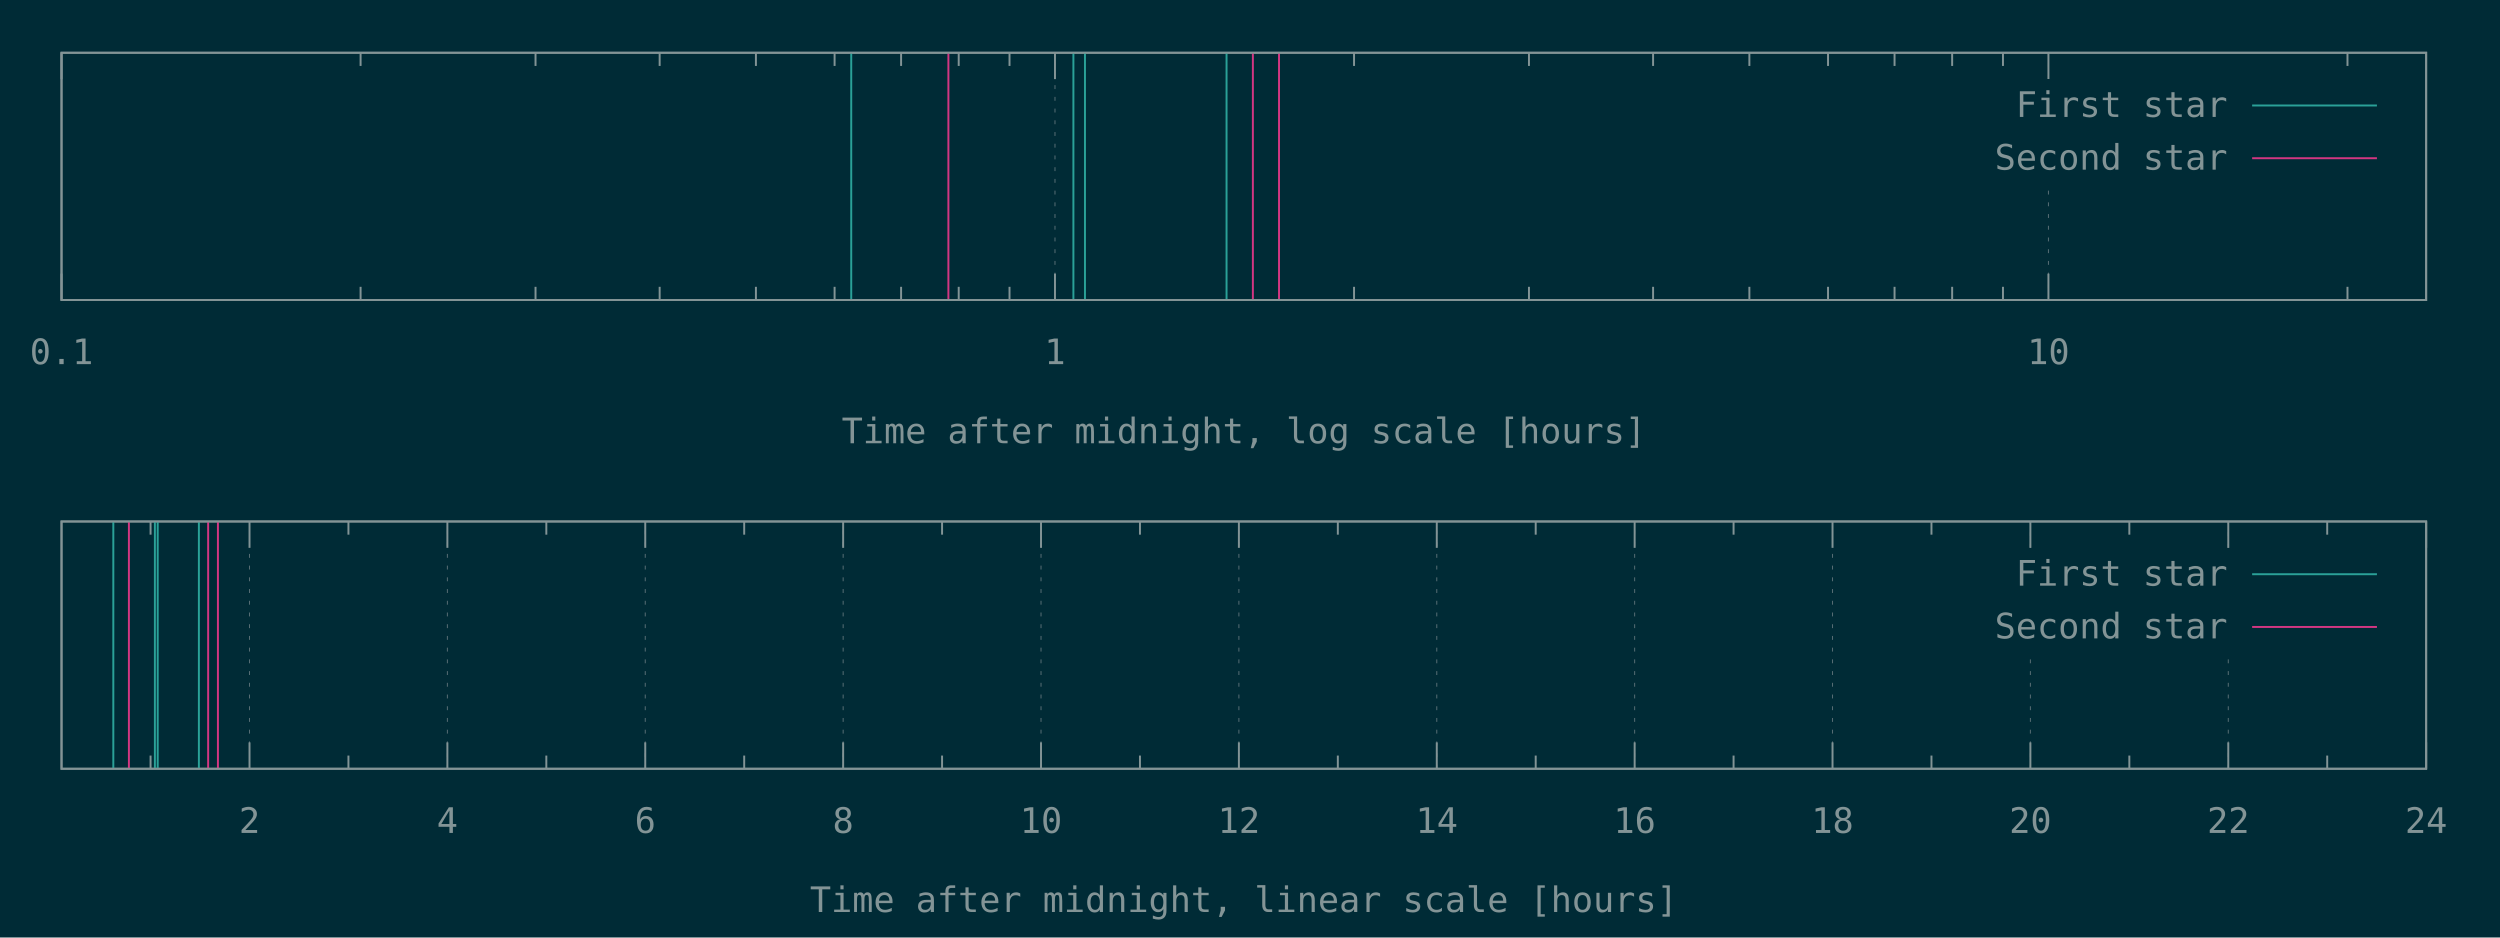
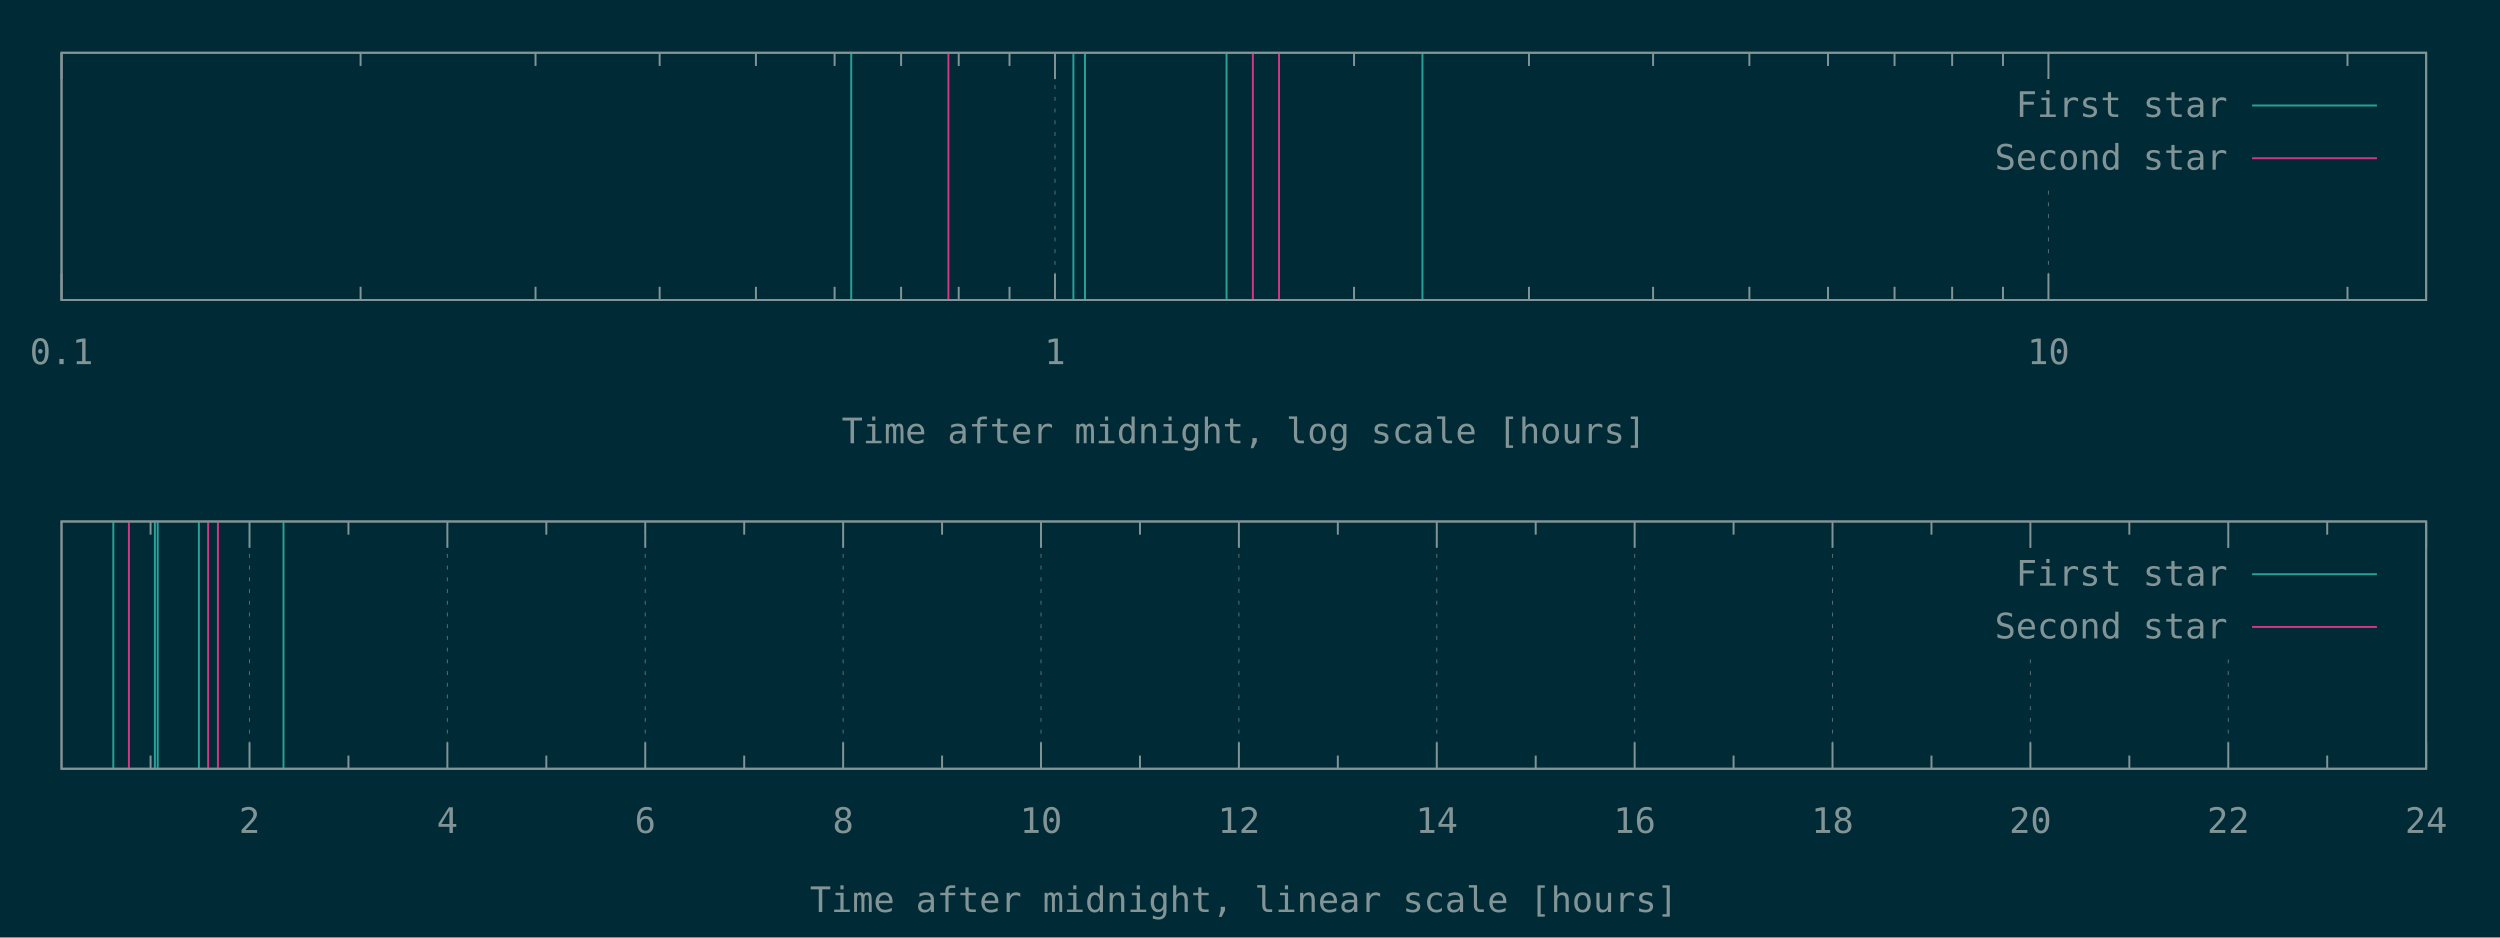
<svg xmlns="http://www.w3.org/2000/svg" xmlns:xlink="http://www.w3.org/1999/xlink" width="1280" height="480" viewBox="0 0 1280 480">
  <g id="gnuplot_canvas">
    <rect x="0" y="0" width="1280" height="480" fill="#002b36" />
    <defs>
      <circle id="gpDot" r="0.5" stroke-width="0.5" stroke="currentColor" />
      <path id="gpPt0" stroke-width="0.148" stroke="currentColor" d="M-1,0 h2 M0,-1 v2" />
      <path id="gpPt1" stroke-width="0.148" stroke="currentColor" d="M-1,-1 L1,1 M1,-1 L-1,1" />
      <path id="gpPt2" stroke-width="0.148" stroke="currentColor" d="M-1,0 L1,0 M0,-1 L0,1 M-1,-1 L1,1 M-1,1 L1,-1" />
      <rect id="gpPt3" stroke-width="0.148" stroke="currentColor" x="-1" y="-1" width="2" height="2" />
      <rect id="gpPt4" stroke-width="0.148" stroke="currentColor" fill="currentColor" x="-1" y="-1" width="2" height="2" />
      <circle id="gpPt5" stroke-width="0.148" stroke="currentColor" cx="0" cy="0" r="1" />
      <use xlink:href="#gpPt5" id="gpPt6" fill="currentColor" stroke="none" />
      <path id="gpPt7" stroke-width="0.148" stroke="currentColor" d="M0,-1.33 L-1.33,0.67 L1.33,0.67 z" />
      <use xlink:href="#gpPt7" id="gpPt8" fill="currentColor" stroke="none" />
      <use xlink:href="#gpPt7" id="gpPt9" stroke="currentColor" transform="rotate(180)" />
      <use xlink:href="#gpPt9" id="gpPt10" fill="currentColor" stroke="none" />
      <use xlink:href="#gpPt3" id="gpPt11" stroke="currentColor" transform="rotate(45)" />
      <use xlink:href="#gpPt11" id="gpPt12" fill="currentColor" stroke="none" />
      <path id="gpPt13" stroke-width="0.148" stroke="currentColor" d="M0,1.330 L1.265,0.411 L0.782,-1.067 L-0.782,-1.076 L-1.265,0.411 z" />
      <use xlink:href="#gpPt13" id="gpPt14" fill="currentColor" stroke="none" />
      <filter id="textbox" filterUnits="objectBoundingBox" x="0" y="0" height="1" width="1">
        <feFlood flood-color="#002B36" flood-opacity="1" result="bgnd" />
        <feComposite in="SourceGraphic" in2="bgnd" operator="atop" />
      </filter>
      <filter id="greybox" filterUnits="objectBoundingBox" x="0" y="0" height="1" width="1">
        <feFlood flood-color="lightgrey" flood-opacity="1" result="grey" />
        <feComposite in="SourceGraphic" in2="grey" operator="atop" />
      </filter>
    </defs>
    <g fill="none" color="#002B36" stroke="currentColor" stroke-width="1.00" stroke-linecap="butt" stroke-linejoin="miter">
</g>
    <g fill="none" color="black" stroke="currentColor" stroke-width="1.00" stroke-linecap="butt" stroke-linejoin="miter">
</g>
    <g fill="none" color="black" stroke="rgb(131, 148, 150)" stroke-width="0.50" stroke-linecap="butt" stroke-linejoin="miter">
</g>
    <g fill="none" color="gray" stroke="currentColor" stroke-width="0.50" stroke-linecap="butt" stroke-linejoin="miter">
      <path stroke="rgb( 88, 110, 117)" stroke-dasharray="2,4" class="gridline" d="M31.50,153.60 L31.50,27.01  " />
    </g>
    <g fill="none" color="gray" stroke="rgb( 88, 110, 117)" stroke-width="1.00" stroke-linecap="butt" stroke-linejoin="miter">
</g>
    <g fill="none" color="black" stroke="currentColor" stroke-width="1.00" stroke-linecap="butt" stroke-linejoin="miter">
      <path stroke="rgb(131, 148, 150)" d="M31.50,153.60 L31.50,140.10 M31.50,27.01 L31.50,40.51  " />
      <g transform="translate(31.50,186.45)" stroke="none" fill="rgb(131,148,150)" font-family="Inconsolata" font-size="18.00" text-anchor="middle">
        <text>
          <tspan font-family="Inconsolata"> 0.1</tspan>
        </text>
      </g>
    </g>
    <g fill="none" color="black" stroke="currentColor" stroke-width="1.00" stroke-linecap="butt" stroke-linejoin="miter">
      <path stroke="rgb(131, 148, 150)" d="M184.62,153.60 L184.62,146.85 M184.62,27.01 L184.62,33.76 M274.19,153.60 L274.19,146.85 M274.19,27.01 L274.19,33.76   M337.74,153.60 L337.74,146.85 M337.74,27.01 L337.74,33.76 M387.03,153.60 L387.03,146.85 M387.03,27.01 L387.03,33.76   M427.31,153.60 L427.31,146.85 M427.31,27.01 L427.31,33.76 M461.36,153.60 L461.36,146.85 M461.36,27.01 L461.36,33.76   M490.86,153.60 L490.86,146.85 M490.86,27.01 L490.86,33.76 M516.87,153.60 L516.87,146.85 M516.87,27.01 L516.87,33.76    " />
    </g>
    <g fill="none" color="black" stroke="rgb(131, 148, 150)" stroke-width="0.50" stroke-linecap="butt" stroke-linejoin="miter">
</g>
    <g fill="none" color="gray" stroke="currentColor" stroke-width="0.50" stroke-linecap="butt" stroke-linejoin="miter">
      <path stroke="rgb( 88, 110, 117)" stroke-dasharray="2,4" class="gridline" d="M540.15,153.60 L540.15,27.01  " />
    </g>
    <g fill="none" color="gray" stroke="rgb( 88, 110, 117)" stroke-width="1.00" stroke-linecap="butt" stroke-linejoin="miter">
</g>
    <g fill="none" color="black" stroke="currentColor" stroke-width="1.00" stroke-linecap="butt" stroke-linejoin="miter">
      <path stroke="rgb(131, 148, 150)" d="M540.15,153.60 L540.15,140.10 M540.15,27.01 L540.15,40.51  " />
      <g transform="translate(540.15,186.45)" stroke="none" fill="rgb(131,148,150)" font-family="Inconsolata" font-size="18.00" text-anchor="middle">
        <text>
          <tspan font-family="Inconsolata"> 1</tspan>
        </text>
      </g>
    </g>
    <g fill="none" color="black" stroke="currentColor" stroke-width="1.00" stroke-linecap="butt" stroke-linejoin="miter">
      <path stroke="rgb(131, 148, 150)" d="M693.27,153.60 L693.27,146.85 M693.27,27.01 L693.27,33.76 M782.83,153.60 L782.83,146.85 M782.83,27.01 L782.83,33.76   M846.38,153.60 L846.38,146.85 M846.38,27.01 L846.38,33.76 M895.68,153.60 L895.68,146.85 M895.68,27.01 L895.68,33.76   M935.95,153.60 L935.95,146.85 M935.95,27.01 L935.95,33.76 M970.01,153.60 L970.01,146.85 M970.01,27.01 L970.01,33.76   M999.50,153.60 L999.50,146.85 M999.50,27.01 L999.50,33.76 M1025.52,153.60 L1025.52,146.85 M1025.52,27.01 L1025.52,33.76    " />
    </g>
    <g fill="none" color="black" stroke="rgb(131, 148, 150)" stroke-width="0.50" stroke-linecap="butt" stroke-linejoin="miter">
</g>
    <g fill="none" color="gray" stroke="currentColor" stroke-width="0.50" stroke-linecap="butt" stroke-linejoin="miter">
      <path stroke="rgb( 88, 110, 117)" stroke-dasharray="2,4" class="gridline" d="M1048.80,153.60 L1048.80,94.51 M1048.80,40.51 L1048.80,27.01  " />
    </g>
    <g fill="none" color="gray" stroke="rgb( 88, 110, 117)" stroke-width="1.00" stroke-linecap="butt" stroke-linejoin="miter">
</g>
    <g fill="none" color="black" stroke="currentColor" stroke-width="1.00" stroke-linecap="butt" stroke-linejoin="miter">
      <path stroke="rgb(131, 148, 150)" d="M1048.80,153.60 L1048.80,140.10 M1048.80,27.01 L1048.80,40.51  " />
      <g transform="translate(1048.80,186.45)" stroke="none" fill="rgb(131,148,150)" font-family="Inconsolata" font-size="18.00" text-anchor="middle">
        <text>
          <tspan font-family="Inconsolata"> 10</tspan>
        </text>
      </g>
    </g>
    <g fill="none" color="black" stroke="currentColor" stroke-width="1.00" stroke-linecap="butt" stroke-linejoin="miter">
      <path stroke="rgb(131, 148, 150)" d="M1201.91,153.60 L1201.91,146.85 M1201.91,27.01 L1201.91,33.76  " />
    </g>
    <g fill="none" color="black" stroke="currentColor" stroke-width="1.00" stroke-linecap="butt" stroke-linejoin="miter">
      <path stroke="rgb(131, 148, 150)" d="M31.50,27.01 L31.50,153.60 L1242.19,153.60 L1242.19,27.01 L31.50,27.01 Z  " />
    </g>
    <g fill="none" color="black" stroke="currentColor" stroke-width="1.00" stroke-linecap="butt" stroke-linejoin="miter">
      <g transform="translate(636.84,226.95)" stroke="none" fill="rgb(131,148,150)" font-family="Inconsolata" font-size="18.00" text-anchor="middle">
        <text>
          <tspan font-family="Inconsolata">Time after midnight, log scale [hours]</tspan>
        </text>
      </g>
    </g>
    <g fill="none" color="black" stroke="currentColor" stroke-width="1.00" stroke-linecap="butt" stroke-linejoin="miter">
</g>
    <g id="gnuplot_plot_1a">
      <g fill="none" color="black" stroke="currentColor" stroke-width="1.00" stroke-linecap="butt" stroke-linejoin="miter">
-         <path stroke="rgb( 42, 161, 152)" d="M435.83,153.60 L435.83,27.01 M549.58,153.60 L549.58,27.01 M555.50,153.60 L555.50,27.01 M627.99,153.60 L627.99,27.01    " />
+         <path stroke="rgb( 42, 161, 152)" d="M435.83,153.60 L435.83,27.01 M549.58,153.60 L549.58,27.01 M555.50,153.60 L555.50,27.01 M627.99,153.60 L627.99,27.01   M728.29,153.60 L728.29,27.01  " />
      </g>
    </g>
    <g id="gnuplot_plot_2a">
      <g fill="none" color="black" stroke="currentColor" stroke-width="1.00" stroke-linecap="butt" stroke-linejoin="miter">
        <path stroke="rgb(211,  54, 130)" d="M485.58,153.60 L485.58,27.01 M641.47,153.60 L641.47,27.01 M654.86,153.60 L654.86,27.01  " />
      </g>
    </g>
    <g stroke="none" shape-rendering="crispEdges">
      <polygon fill="#002B36" points="1001.89,94.51 1229.59,94.51 1229.59,40.51 1001.89,40.51 " />
    </g>
    <g id="gnuplot_plot_1a">
      <g fill="none" color="black" stroke="currentColor" stroke-width="1.00" stroke-linecap="butt" stroke-linejoin="miter">
        <g transform="translate(1140.49,59.86)" stroke="none" fill="rgb(131,148,150)" font-family="Inconsolata" font-size="18.00" text-anchor="end">
          <text>
            <tspan font-family="Inconsolata">First star</tspan>
          </text>
        </g>
      </g>
      <g fill="none" color="black" stroke="currentColor" stroke-width="1.00" stroke-linecap="butt" stroke-linejoin="miter">
        <path stroke="rgb( 42, 161, 152)" d="M1153.09,54.01 L1216.99,54.01  " />
      </g>
    </g>
    <g id="gnuplot_plot_2a">
      <g fill="none" color="black" stroke="currentColor" stroke-width="1.00" stroke-linecap="butt" stroke-linejoin="miter">
        <g transform="translate(1140.49,86.86)" stroke="none" fill="rgb(131,148,150)" font-family="Inconsolata" font-size="18.00" text-anchor="end">
          <text>
            <tspan font-family="Inconsolata">Second star</tspan>
          </text>
        </g>
      </g>
      <g fill="none" color="black" stroke="currentColor" stroke-width="1.00" stroke-linecap="butt" stroke-linejoin="miter">
        <path stroke="rgb(211,  54, 130)" d="M1153.09,81.01 L1216.99,81.01  " />
      </g>
    </g>
    <g fill="none" color="#002B36" stroke="rgb(211,  54, 130)" stroke-width="2.00" stroke-linecap="butt" stroke-linejoin="miter">
</g>
    <g fill="none" color="black" stroke="currentColor" stroke-width="2.00" stroke-linecap="butt" stroke-linejoin="miter">
</g>
    <g fill="none" color="black" stroke="black" stroke-width="1.00" stroke-linecap="butt" stroke-linejoin="miter">
</g>
    <g fill="none" color="black" stroke="currentColor" stroke-width="1.00" stroke-linecap="butt" stroke-linejoin="miter">
      <path stroke="rgb(131, 148, 150)" d="M31.50,27.01 L31.50,153.60 L1242.19,153.60 L1242.19,27.01 L31.50,27.01 Z  " />
    </g>
    <g fill="none" color="black" stroke="currentColor" stroke-width="1.00" stroke-linecap="butt" stroke-linejoin="miter">
</g>
    <g fill="none" color="black" stroke="currentColor" stroke-width="1.00" stroke-linecap="butt" stroke-linejoin="miter">
      <path stroke="rgb(131, 148, 150)" d="M77.09,393.60 L77.09,386.85 M77.09,267.00 L77.09,273.75  " />
    </g>
    <g fill="none" color="black" stroke="rgb(131, 148, 150)" stroke-width="0.50" stroke-linecap="butt" stroke-linejoin="miter">
</g>
    <g fill="none" color="gray" stroke="currentColor" stroke-width="0.50" stroke-linecap="butt" stroke-linejoin="miter">
      <path stroke="rgb( 88, 110, 117)" stroke-dasharray="2,4" class="gridline" d="M127.75,393.60 L127.75,267.00  " />
    </g>
    <g fill="none" color="gray" stroke="rgb( 88, 110, 117)" stroke-width="1.00" stroke-linecap="butt" stroke-linejoin="miter">
</g>
    <g fill="none" color="black" stroke="currentColor" stroke-width="1.00" stroke-linecap="butt" stroke-linejoin="miter">
      <path stroke="rgb(131, 148, 150)" d="M127.75,393.60 L127.75,380.10 M127.75,267.00 L127.75,280.50  " />
      <g transform="translate(127.75,426.45)" stroke="none" fill="rgb(131,148,150)" font-family="Inconsolata" font-size="18.00" text-anchor="middle">
        <text>
          <tspan font-family="Inconsolata"> 2</tspan>
        </text>
      </g>
    </g>
    <g fill="none" color="black" stroke="currentColor" stroke-width="1.00" stroke-linecap="butt" stroke-linejoin="miter">
      <path stroke="rgb(131, 148, 150)" d="M178.40,393.60 L178.40,386.85 M178.40,267.00 L178.40,273.75  " />
    </g>
    <g fill="none" color="black" stroke="rgb(131, 148, 150)" stroke-width="0.50" stroke-linecap="butt" stroke-linejoin="miter">
</g>
    <g fill="none" color="gray" stroke="currentColor" stroke-width="0.50" stroke-linecap="butt" stroke-linejoin="miter">
      <path stroke="rgb( 88, 110, 117)" stroke-dasharray="2,4" class="gridline" d="M229.06,393.60 L229.06,267.00  " />
    </g>
    <g fill="none" color="gray" stroke="rgb( 88, 110, 117)" stroke-width="1.00" stroke-linecap="butt" stroke-linejoin="miter">
</g>
    <g fill="none" color="black" stroke="currentColor" stroke-width="1.00" stroke-linecap="butt" stroke-linejoin="miter">
      <path stroke="rgb(131, 148, 150)" d="M229.06,393.60 L229.06,380.10 M229.06,267.00 L229.06,280.50  " />
      <g transform="translate(229.06,426.45)" stroke="none" fill="rgb(131,148,150)" font-family="Inconsolata" font-size="18.00" text-anchor="middle">
        <text>
          <tspan font-family="Inconsolata"> 4</tspan>
        </text>
      </g>
    </g>
    <g fill="none" color="black" stroke="currentColor" stroke-width="1.00" stroke-linecap="butt" stroke-linejoin="miter">
      <path stroke="rgb(131, 148, 150)" d="M279.72,393.60 L279.72,386.85 M279.72,267.00 L279.72,273.75  " />
    </g>
    <g fill="none" color="black" stroke="rgb(131, 148, 150)" stroke-width="0.50" stroke-linecap="butt" stroke-linejoin="miter">
</g>
    <g fill="none" color="gray" stroke="currentColor" stroke-width="0.50" stroke-linecap="butt" stroke-linejoin="miter">
      <path stroke="rgb( 88, 110, 117)" stroke-dasharray="2,4" class="gridline" d="M330.37,393.60 L330.37,267.00  " />
    </g>
    <g fill="none" color="gray" stroke="rgb( 88, 110, 117)" stroke-width="1.00" stroke-linecap="butt" stroke-linejoin="miter">
</g>
    <g fill="none" color="black" stroke="currentColor" stroke-width="1.00" stroke-linecap="butt" stroke-linejoin="miter">
      <path stroke="rgb(131, 148, 150)" d="M330.37,393.60 L330.37,380.10 M330.37,267.00 L330.37,280.50  " />
      <g transform="translate(330.37,426.45)" stroke="none" fill="rgb(131,148,150)" font-family="Inconsolata" font-size="18.00" text-anchor="middle">
        <text>
          <tspan font-family="Inconsolata"> 6</tspan>
        </text>
      </g>
    </g>
    <g fill="none" color="black" stroke="currentColor" stroke-width="1.00" stroke-linecap="butt" stroke-linejoin="miter">
      <path stroke="rgb(131, 148, 150)" d="M381.03,393.60 L381.03,386.85 M381.03,267.00 L381.03,273.75  " />
    </g>
    <g fill="none" color="black" stroke="rgb(131, 148, 150)" stroke-width="0.50" stroke-linecap="butt" stroke-linejoin="miter">
</g>
    <g fill="none" color="gray" stroke="currentColor" stroke-width="0.50" stroke-linecap="butt" stroke-linejoin="miter">
      <path stroke="rgb( 88, 110, 117)" stroke-dasharray="2,4" class="gridline" d="M431.69,393.60 L431.69,267.00  " />
    </g>
    <g fill="none" color="gray" stroke="rgb( 88, 110, 117)" stroke-width="1.00" stroke-linecap="butt" stroke-linejoin="miter">
</g>
    <g fill="none" color="black" stroke="currentColor" stroke-width="1.00" stroke-linecap="butt" stroke-linejoin="miter">
      <path stroke="rgb(131, 148, 150)" d="M431.69,393.60 L431.69,380.10 M431.69,267.00 L431.69,280.50  " />
      <g transform="translate(431.69,426.45)" stroke="none" fill="rgb(131,148,150)" font-family="Inconsolata" font-size="18.00" text-anchor="middle">
        <text>
          <tspan font-family="Inconsolata"> 8</tspan>
        </text>
      </g>
    </g>
    <g fill="none" color="black" stroke="currentColor" stroke-width="1.00" stroke-linecap="butt" stroke-linejoin="miter">
      <path stroke="rgb(131, 148, 150)" d="M482.34,393.60 L482.34,386.85 M482.34,267.00 L482.34,273.75  " />
    </g>
    <g fill="none" color="black" stroke="rgb(131, 148, 150)" stroke-width="0.50" stroke-linecap="butt" stroke-linejoin="miter">
</g>
    <g fill="none" color="gray" stroke="currentColor" stroke-width="0.50" stroke-linecap="butt" stroke-linejoin="miter">
      <path stroke="rgb( 88, 110, 117)" stroke-dasharray="2,4" class="gridline" d="M533.00,393.60 L533.00,267.00  " />
    </g>
    <g fill="none" color="gray" stroke="rgb( 88, 110, 117)" stroke-width="1.00" stroke-linecap="butt" stroke-linejoin="miter">
</g>
    <g fill="none" color="black" stroke="currentColor" stroke-width="1.00" stroke-linecap="butt" stroke-linejoin="miter">
      <path stroke="rgb(131, 148, 150)" d="M533.00,393.60 L533.00,380.10 M533.00,267.00 L533.00,280.50  " />
      <g transform="translate(533.00,426.45)" stroke="none" fill="rgb(131,148,150)" font-family="Inconsolata" font-size="18.00" text-anchor="middle">
        <text>
          <tspan font-family="Inconsolata"> 10</tspan>
        </text>
      </g>
    </g>
    <g fill="none" color="black" stroke="currentColor" stroke-width="1.00" stroke-linecap="butt" stroke-linejoin="miter">
      <path stroke="rgb(131, 148, 150)" d="M583.66,393.60 L583.66,386.85 M583.66,267.00 L583.66,273.75  " />
    </g>
    <g fill="none" color="black" stroke="rgb(131, 148, 150)" stroke-width="0.50" stroke-linecap="butt" stroke-linejoin="miter">
</g>
    <g fill="none" color="gray" stroke="currentColor" stroke-width="0.50" stroke-linecap="butt" stroke-linejoin="miter">
      <path stroke="rgb( 88, 110, 117)" stroke-dasharray="2,4" class="gridline" d="M634.31,393.60 L634.31,267.00  " />
    </g>
    <g fill="none" color="gray" stroke="rgb( 88, 110, 117)" stroke-width="1.00" stroke-linecap="butt" stroke-linejoin="miter">
</g>
    <g fill="none" color="black" stroke="currentColor" stroke-width="1.00" stroke-linecap="butt" stroke-linejoin="miter">
      <path stroke="rgb(131, 148, 150)" d="M634.31,393.60 L634.31,380.10 M634.31,267.00 L634.31,280.50  " />
      <g transform="translate(634.31,426.45)" stroke="none" fill="rgb(131,148,150)" font-family="Inconsolata" font-size="18.00" text-anchor="middle">
        <text>
          <tspan font-family="Inconsolata"> 12</tspan>
        </text>
      </g>
    </g>
    <g fill="none" color="black" stroke="currentColor" stroke-width="1.00" stroke-linecap="butt" stroke-linejoin="miter">
      <path stroke="rgb(131, 148, 150)" d="M684.97,393.60 L684.97,386.85 M684.97,267.00 L684.97,273.75  " />
    </g>
    <g fill="none" color="black" stroke="rgb(131, 148, 150)" stroke-width="0.50" stroke-linecap="butt" stroke-linejoin="miter">
</g>
    <g fill="none" color="gray" stroke="currentColor" stroke-width="0.50" stroke-linecap="butt" stroke-linejoin="miter">
      <path stroke="rgb( 88, 110, 117)" stroke-dasharray="2,4" class="gridline" d="M735.63,393.60 L735.63,267.00  " />
    </g>
    <g fill="none" color="gray" stroke="rgb( 88, 110, 117)" stroke-width="1.00" stroke-linecap="butt" stroke-linejoin="miter">
</g>
    <g fill="none" color="black" stroke="currentColor" stroke-width="1.00" stroke-linecap="butt" stroke-linejoin="miter">
      <path stroke="rgb(131, 148, 150)" d="M735.63,393.60 L735.63,380.10 M735.63,267.00 L735.63,280.50  " />
      <g transform="translate(735.63,426.45)" stroke="none" fill="rgb(131,148,150)" font-family="Inconsolata" font-size="18.00" text-anchor="middle">
        <text>
          <tspan font-family="Inconsolata"> 14</tspan>
        </text>
      </g>
    </g>
    <g fill="none" color="black" stroke="currentColor" stroke-width="1.00" stroke-linecap="butt" stroke-linejoin="miter">
      <path stroke="rgb(131, 148, 150)" d="M786.28,393.60 L786.28,386.85 M786.28,267.00 L786.28,273.75  " />
    </g>
    <g fill="none" color="black" stroke="rgb(131, 148, 150)" stroke-width="0.50" stroke-linecap="butt" stroke-linejoin="miter">
</g>
    <g fill="none" color="gray" stroke="currentColor" stroke-width="0.50" stroke-linecap="butt" stroke-linejoin="miter">
      <path stroke="rgb( 88, 110, 117)" stroke-dasharray="2,4" class="gridline" d="M836.94,393.60 L836.94,267.00  " />
    </g>
    <g fill="none" color="gray" stroke="rgb( 88, 110, 117)" stroke-width="1.00" stroke-linecap="butt" stroke-linejoin="miter">
</g>
    <g fill="none" color="black" stroke="currentColor" stroke-width="1.00" stroke-linecap="butt" stroke-linejoin="miter">
      <path stroke="rgb(131, 148, 150)" d="M836.94,393.60 L836.94,380.10 M836.94,267.00 L836.94,280.50  " />
      <g transform="translate(836.94,426.45)" stroke="none" fill="rgb(131,148,150)" font-family="Inconsolata" font-size="18.00" text-anchor="middle">
        <text>
          <tspan font-family="Inconsolata"> 16</tspan>
        </text>
      </g>
    </g>
    <g fill="none" color="black" stroke="currentColor" stroke-width="1.00" stroke-linecap="butt" stroke-linejoin="miter">
      <path stroke="rgb(131, 148, 150)" d="M887.59,393.60 L887.59,386.85 M887.59,267.00 L887.59,273.75  " />
    </g>
    <g fill="none" color="black" stroke="rgb(131, 148, 150)" stroke-width="0.50" stroke-linecap="butt" stroke-linejoin="miter">
</g>
    <g fill="none" color="gray" stroke="currentColor" stroke-width="0.50" stroke-linecap="butt" stroke-linejoin="miter">
      <path stroke="rgb( 88, 110, 117)" stroke-dasharray="2,4" class="gridline" d="M938.25,393.60 L938.25,267.00  " />
    </g>
    <g fill="none" color="gray" stroke="rgb( 88, 110, 117)" stroke-width="1.00" stroke-linecap="butt" stroke-linejoin="miter">
</g>
    <g fill="none" color="black" stroke="currentColor" stroke-width="1.00" stroke-linecap="butt" stroke-linejoin="miter">
      <path stroke="rgb(131, 148, 150)" d="M938.25,393.60 L938.25,380.10 M938.25,267.00 L938.25,280.50  " />
      <g transform="translate(938.25,426.45)" stroke="none" fill="rgb(131,148,150)" font-family="Inconsolata" font-size="18.00" text-anchor="middle">
        <text>
          <tspan font-family="Inconsolata"> 18</tspan>
        </text>
      </g>
    </g>
    <g fill="none" color="black" stroke="currentColor" stroke-width="1.00" stroke-linecap="butt" stroke-linejoin="miter">
      <path stroke="rgb(131, 148, 150)" d="M988.91,393.60 L988.91,386.85 M988.91,267.00 L988.91,273.75  " />
    </g>
    <g fill="none" color="black" stroke="rgb(131, 148, 150)" stroke-width="0.50" stroke-linecap="butt" stroke-linejoin="miter">
</g>
    <g fill="none" color="gray" stroke="currentColor" stroke-width="0.50" stroke-linecap="butt" stroke-linejoin="miter">
      <path stroke="rgb( 88, 110, 117)" stroke-dasharray="2,4" class="gridline" d="M1039.56,393.60 L1039.56,334.50 M1039.56,280.50 L1039.56,267.00  " />
    </g>
    <g fill="none" color="gray" stroke="rgb( 88, 110, 117)" stroke-width="1.00" stroke-linecap="butt" stroke-linejoin="miter">
</g>
    <g fill="none" color="black" stroke="currentColor" stroke-width="1.00" stroke-linecap="butt" stroke-linejoin="miter">
      <path stroke="rgb(131, 148, 150)" d="M1039.56,393.60 L1039.56,380.10 M1039.56,267.00 L1039.56,280.50  " />
      <g transform="translate(1039.56,426.45)" stroke="none" fill="rgb(131,148,150)" font-family="Inconsolata" font-size="18.00" text-anchor="middle">
        <text>
          <tspan font-family="Inconsolata"> 20</tspan>
        </text>
      </g>
    </g>
    <g fill="none" color="black" stroke="currentColor" stroke-width="1.00" stroke-linecap="butt" stroke-linejoin="miter">
      <path stroke="rgb(131, 148, 150)" d="M1090.22,393.60 L1090.22,386.85 M1090.22,267.00 L1090.22,273.75  " />
    </g>
    <g fill="none" color="black" stroke="rgb(131, 148, 150)" stroke-width="0.50" stroke-linecap="butt" stroke-linejoin="miter">
</g>
    <g fill="none" color="gray" stroke="currentColor" stroke-width="0.50" stroke-linecap="butt" stroke-linejoin="miter">
      <path stroke="rgb( 88, 110, 117)" stroke-dasharray="2,4" class="gridline" d="M1140.88,393.60 L1140.88,334.50 M1140.88,280.50 L1140.88,267.00  " />
    </g>
    <g fill="none" color="gray" stroke="rgb( 88, 110, 117)" stroke-width="1.00" stroke-linecap="butt" stroke-linejoin="miter">
</g>
    <g fill="none" color="black" stroke="currentColor" stroke-width="1.00" stroke-linecap="butt" stroke-linejoin="miter">
      <path stroke="rgb(131, 148, 150)" d="M1140.88,393.60 L1140.88,380.10 M1140.88,267.00 L1140.88,280.50  " />
      <g transform="translate(1140.88,426.45)" stroke="none" fill="rgb(131,148,150)" font-family="Inconsolata" font-size="18.00" text-anchor="middle">
        <text>
          <tspan font-family="Inconsolata"> 22</tspan>
        </text>
      </g>
    </g>
    <g fill="none" color="black" stroke="currentColor" stroke-width="1.00" stroke-linecap="butt" stroke-linejoin="miter">
      <path stroke="rgb(131, 148, 150)" d="M1191.53,393.60 L1191.53,386.85 M1191.53,267.00 L1191.53,273.75  " />
    </g>
    <g fill="none" color="black" stroke="rgb(131, 148, 150)" stroke-width="0.50" stroke-linecap="butt" stroke-linejoin="miter">
</g>
    <g fill="none" color="gray" stroke="currentColor" stroke-width="0.50" stroke-linecap="butt" stroke-linejoin="miter">
      <path stroke="rgb( 88, 110, 117)" stroke-dasharray="2,4" class="gridline" d="M1242.19,393.60 L1242.19,267.00  " />
    </g>
    <g fill="none" color="gray" stroke="rgb( 88, 110, 117)" stroke-width="1.00" stroke-linecap="butt" stroke-linejoin="miter">
</g>
    <g fill="none" color="black" stroke="currentColor" stroke-width="1.00" stroke-linecap="butt" stroke-linejoin="miter">
      <path stroke="rgb(131, 148, 150)" d="M1242.19,393.60 L1242.19,380.10 M1242.19,267.00 L1242.19,280.50  " />
      <g transform="translate(1242.19,426.45)" stroke="none" fill="rgb(131,148,150)" font-family="Inconsolata" font-size="18.00" text-anchor="middle">
        <text>
          <tspan font-family="Inconsolata"> 24</tspan>
        </text>
      </g>
    </g>
    <g fill="none" color="black" stroke="currentColor" stroke-width="1.00" stroke-linecap="butt" stroke-linejoin="miter">
</g>
    <g fill="none" color="black" stroke="currentColor" stroke-width="1.00" stroke-linecap="butt" stroke-linejoin="miter">
      <path stroke="rgb(131, 148, 150)" d="M31.50,267.00 L31.50,393.60 L1242.19,393.60 L1242.19,267.00 L31.50,267.00 Z  " />
    </g>
    <g fill="none" color="black" stroke="currentColor" stroke-width="1.00" stroke-linecap="butt" stroke-linejoin="miter">
      <g transform="translate(636.84,466.95)" stroke="none" fill="rgb(131,148,150)" font-family="Inconsolata" font-size="18.00" text-anchor="middle">
        <text>
          <tspan font-family="Inconsolata">Time after midnight, linear scale [hours]</tspan>
        </text>
      </g>
    </g>
    <g fill="none" color="black" stroke="currentColor" stroke-width="1.00" stroke-linecap="butt" stroke-linejoin="miter">
</g>
    <g id="gnuplot_plot_1b">
      <g fill="none" color="black" stroke="currentColor" stroke-width="1.00" stroke-linecap="butt" stroke-linejoin="miter">
-         <path stroke="rgb( 42, 161, 152)" d="M58.02,393.60 L58.02,267.00 M79.30,393.60 L79.30,267.00 M80.74,393.60 L80.74,267.00 M101.83,393.60 L101.83,267.00    " />
+         <path stroke="rgb( 42, 161, 152)" d="M58.02,393.60 L58.02,267.00 M79.30,393.60 L79.30,267.00 M80.74,393.60 L80.74,267.00 M101.83,393.60 L101.83,267.00   M145.15,393.60 L145.15,267.00  " />
      </g>
    </g>
    <g id="gnuplot_plot_2b">
      <g fill="none" color="black" stroke="currentColor" stroke-width="1.00" stroke-linecap="butt" stroke-linejoin="miter">
        <path stroke="rgb(211,  54, 130)" d="M66.00,393.60 L66.00,267.00 M106.57,393.60 L106.57,267.00 M111.58,393.60 L111.58,267.00  " />
      </g>
    </g>
    <g stroke="none" shape-rendering="crispEdges">
      <polygon fill="#002B36" points="1001.89,334.50 1229.59,334.50 1229.59,280.50 1001.89,280.50 " />
    </g>
    <g id="gnuplot_plot_1b">
      <g fill="none" color="black" stroke="currentColor" stroke-width="1.00" stroke-linecap="butt" stroke-linejoin="miter">
        <g transform="translate(1140.49,299.85)" stroke="none" fill="rgb(131,148,150)" font-family="Inconsolata" font-size="18.00" text-anchor="end">
          <text>
            <tspan font-family="Inconsolata">First star</tspan>
          </text>
        </g>
      </g>
      <g fill="none" color="black" stroke="currentColor" stroke-width="1.00" stroke-linecap="butt" stroke-linejoin="miter">
        <path stroke="rgb( 42, 161, 152)" d="M1153.09,294.00 L1216.99,294.00  " />
      </g>
    </g>
    <g id="gnuplot_plot_2b">
      <g fill="none" color="black" stroke="currentColor" stroke-width="1.00" stroke-linecap="butt" stroke-linejoin="miter">
        <g transform="translate(1140.49,326.85)" stroke="none" fill="rgb(131,148,150)" font-family="Inconsolata" font-size="18.00" text-anchor="end">
          <text>
            <tspan font-family="Inconsolata">Second star</tspan>
          </text>
        </g>
      </g>
      <g fill="none" color="black" stroke="currentColor" stroke-width="1.00" stroke-linecap="butt" stroke-linejoin="miter">
        <path stroke="rgb(211,  54, 130)" d="M1153.09,321.00 L1216.99,321.00  " />
      </g>
    </g>
    <g fill="none" color="#002B36" stroke="rgb(211,  54, 130)" stroke-width="2.00" stroke-linecap="butt" stroke-linejoin="miter">
</g>
    <g fill="none" color="black" stroke="currentColor" stroke-width="2.00" stroke-linecap="butt" stroke-linejoin="miter">
</g>
    <g fill="none" color="black" stroke="black" stroke-width="1.00" stroke-linecap="butt" stroke-linejoin="miter">
</g>
    <g fill="none" color="black" stroke="currentColor" stroke-width="1.00" stroke-linecap="butt" stroke-linejoin="miter">
      <path stroke="rgb(131, 148, 150)" d="M31.50,267.00 L31.50,393.60 L1242.19,393.60 L1242.19,267.00 L31.50,267.00 Z  " />
    </g>
    <g fill="none" color="black" stroke="currentColor" stroke-width="1.00" stroke-linecap="butt" stroke-linejoin="miter">
</g>
  </g>
</svg>
